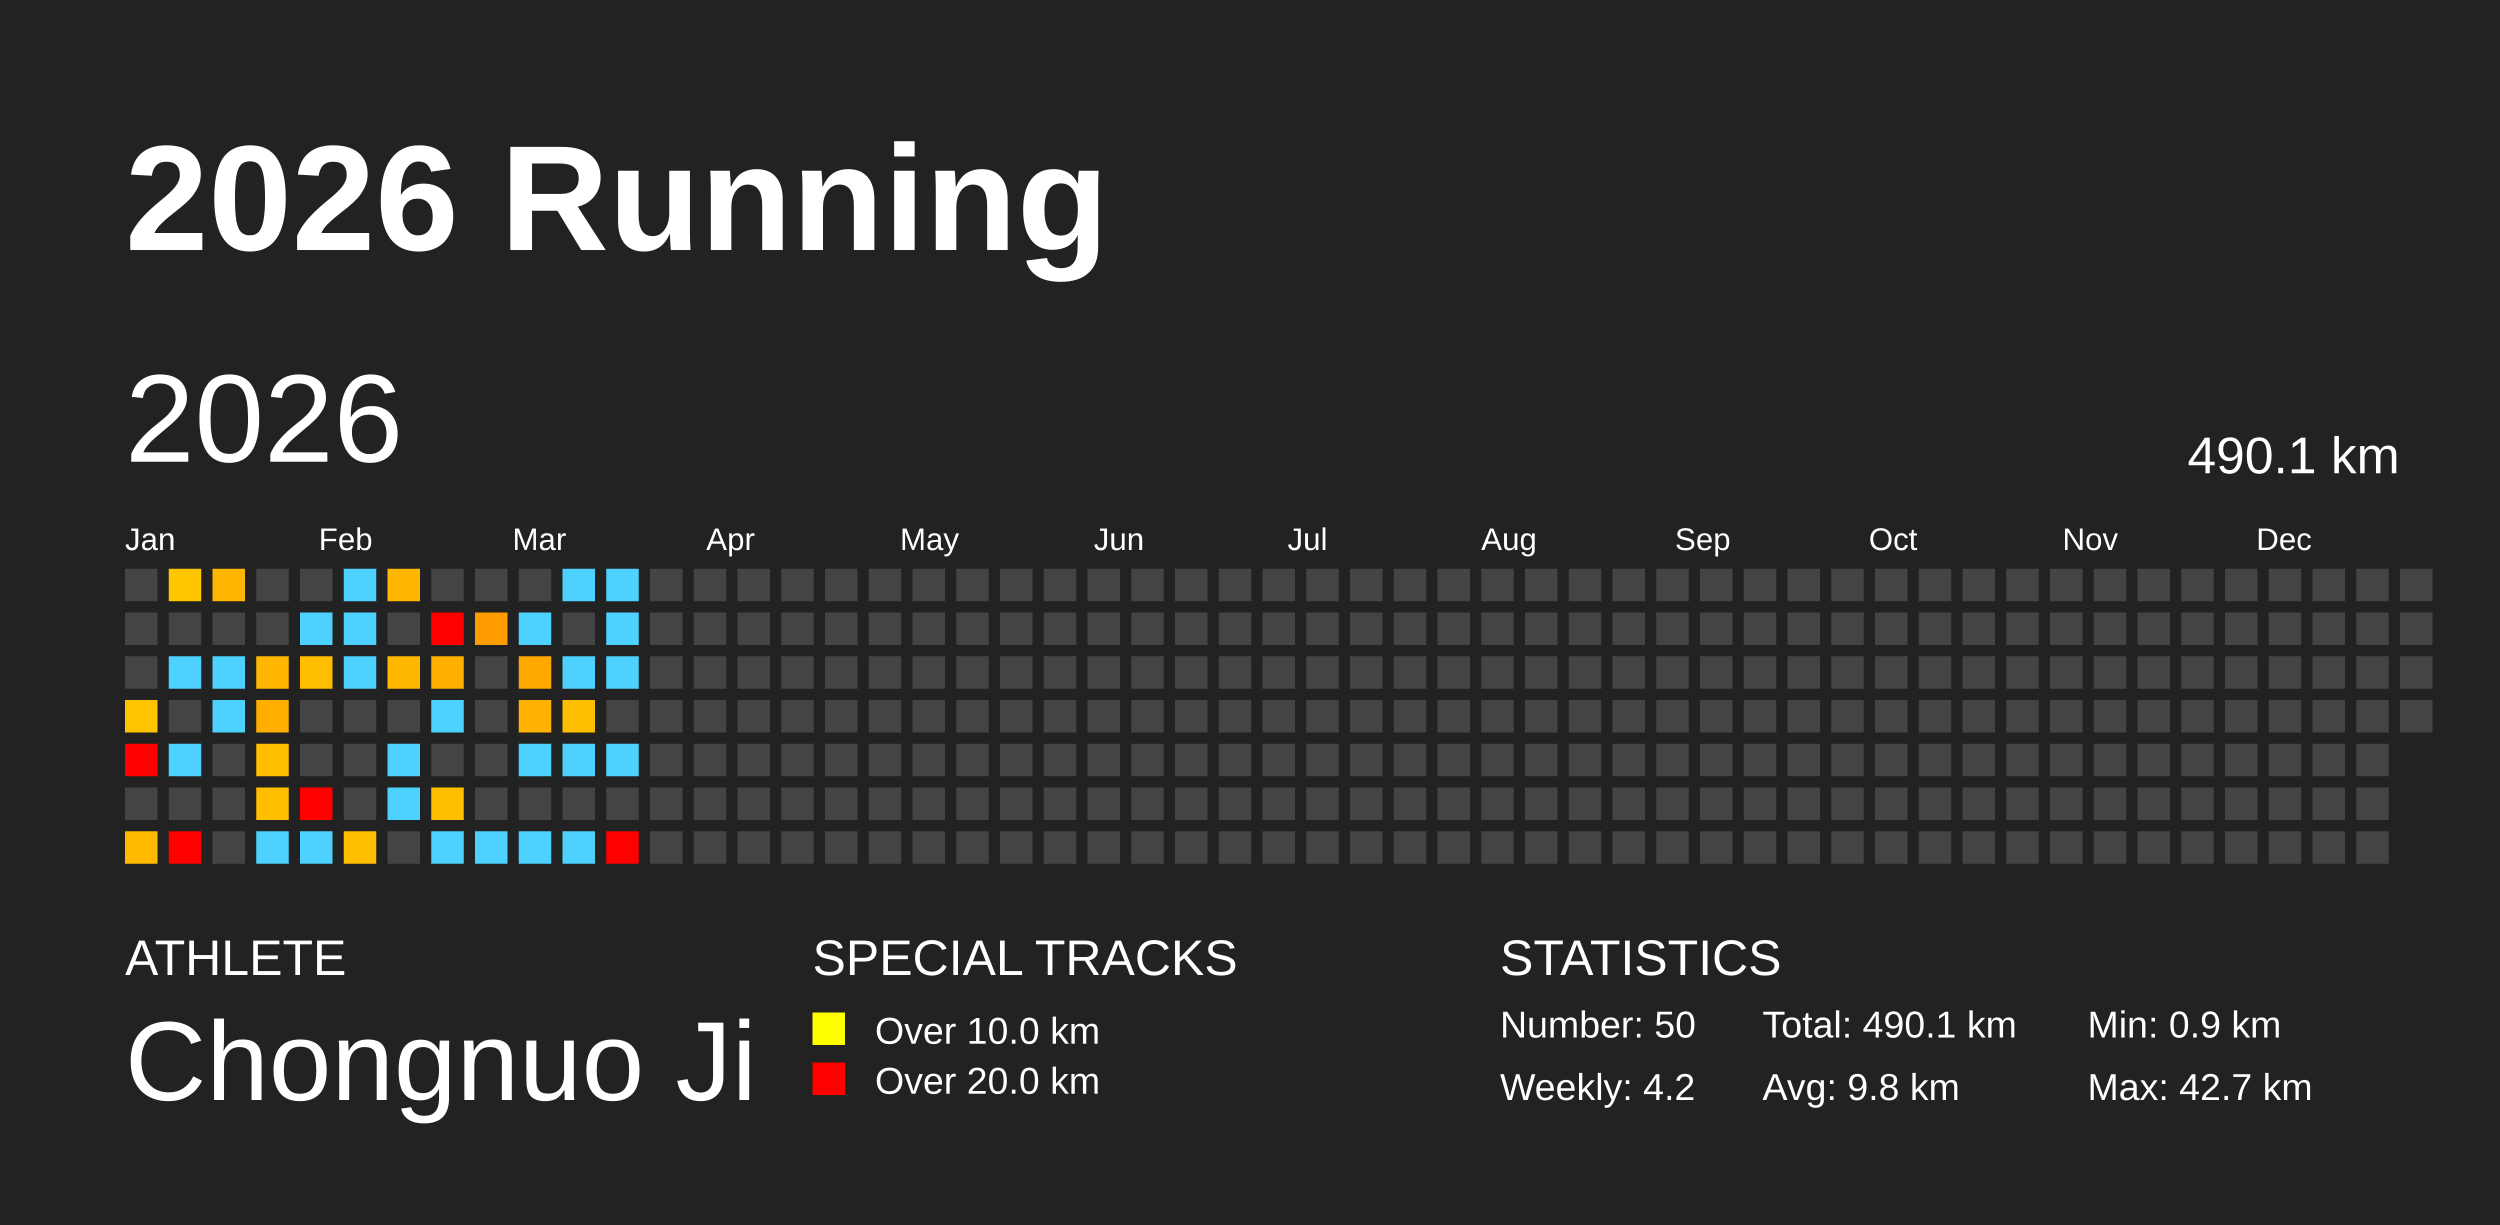
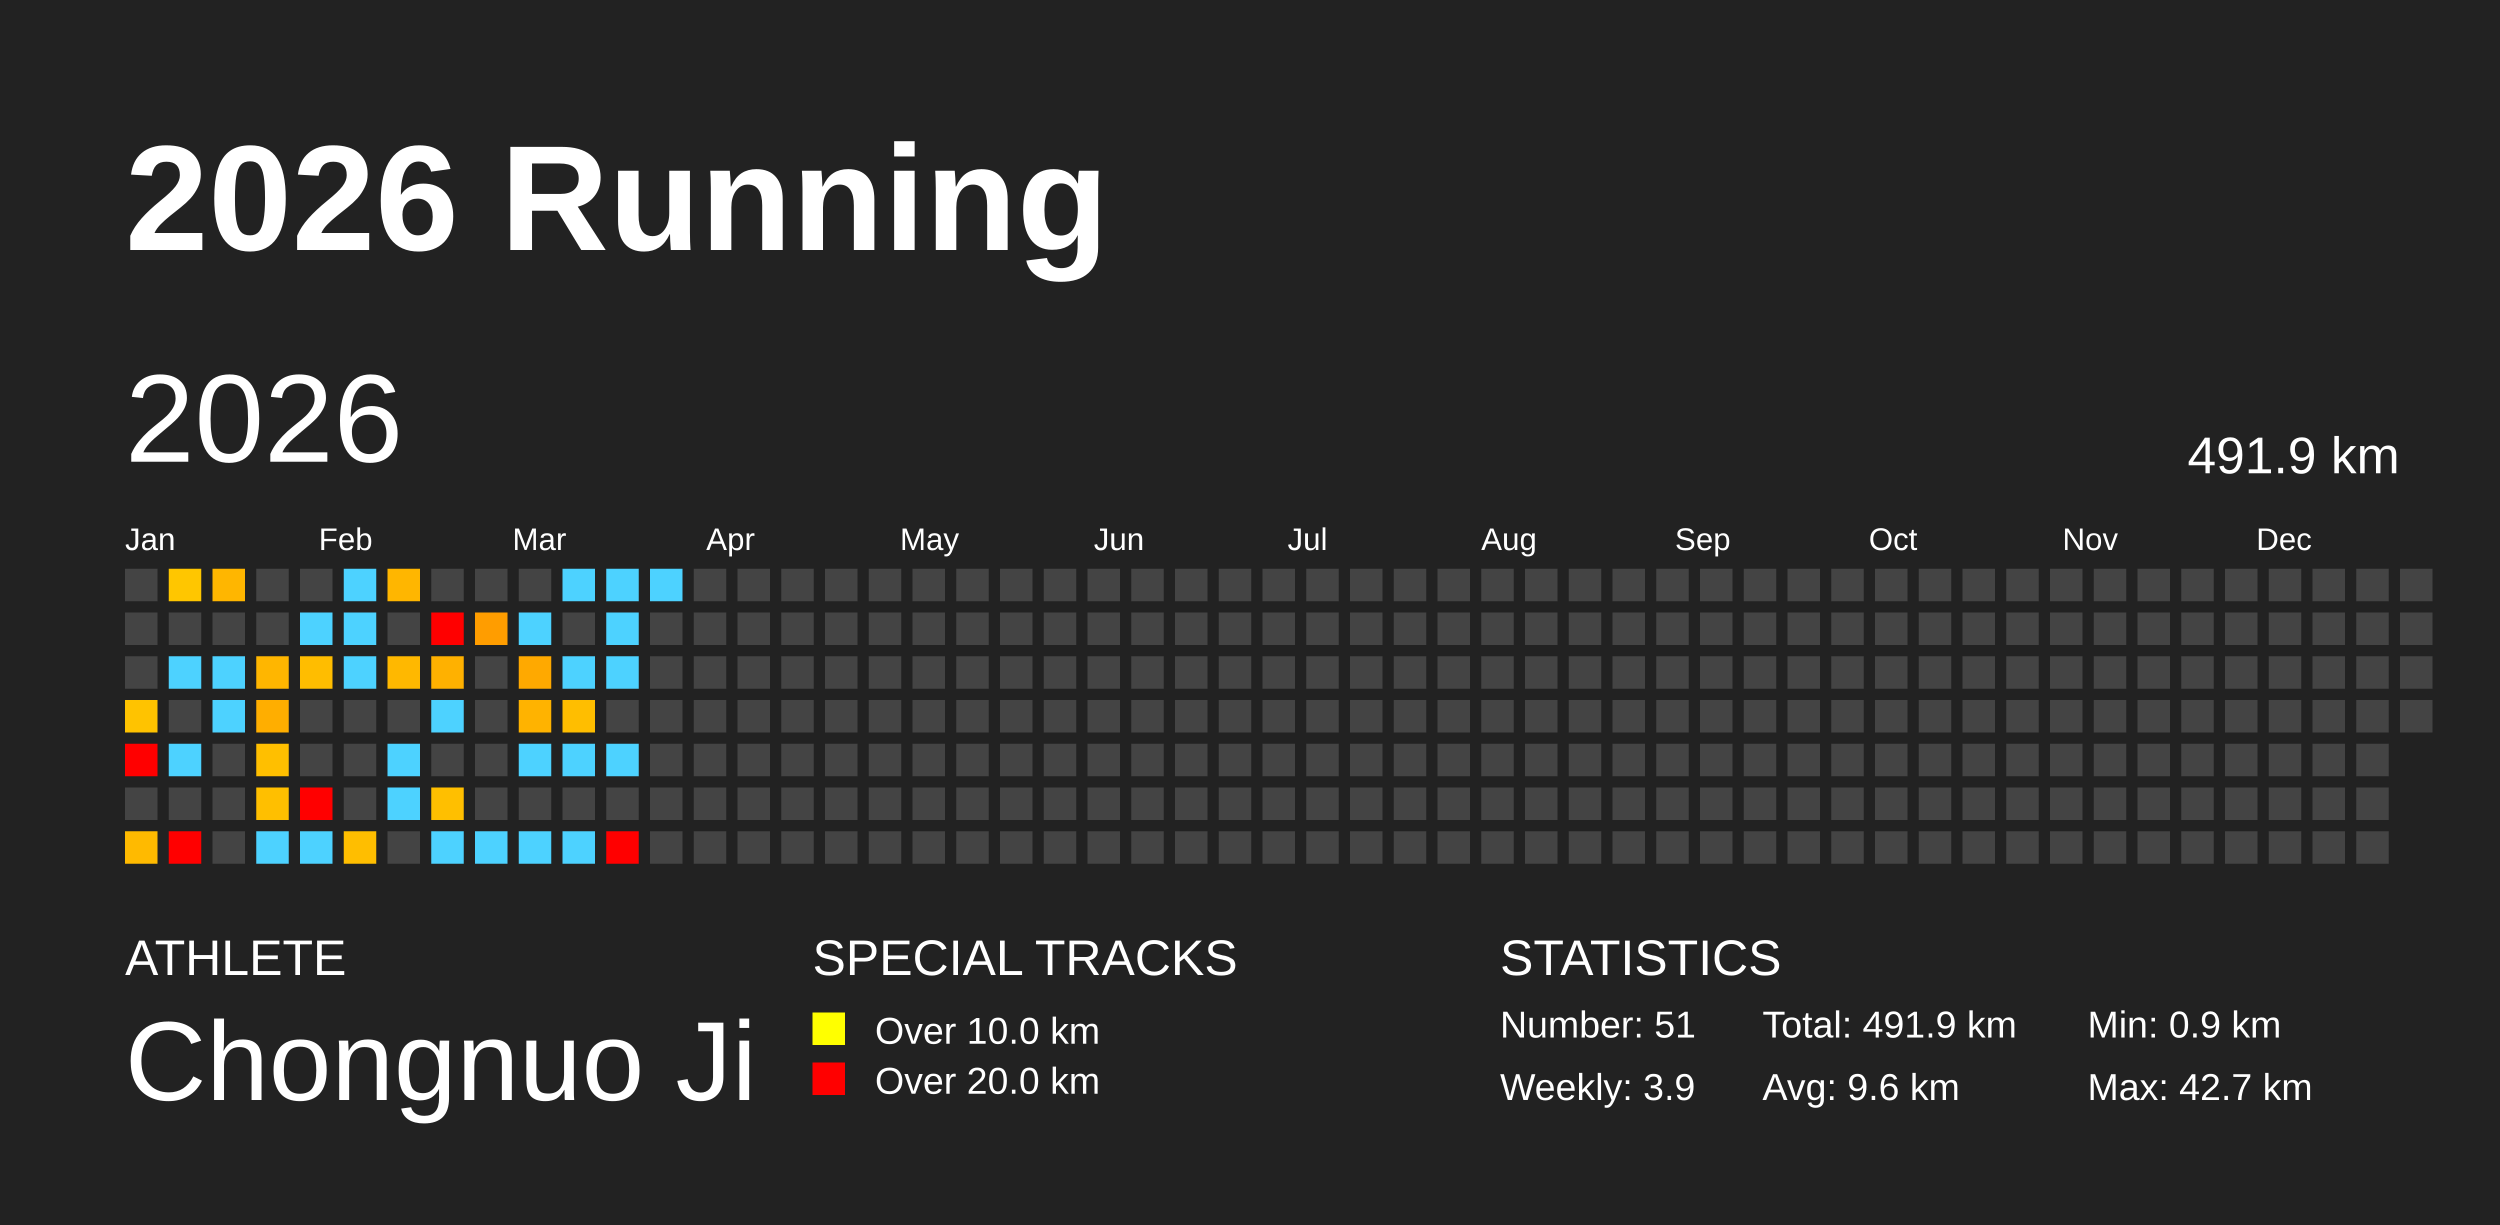
<svg xmlns="http://www.w3.org/2000/svg" baseProfile="full" height="98mm" version="1.1" viewBox="0,0,200,98" width="200mm">
  <defs />
  <rect fill="#222222" height="98" width="200" x="0" y="0" />
  <text fill="#FFFFFF" style="font-size:12px; font-family:Arial; font-weight:bold;" x="10" y="20">2026 Running</text>
  <text fill="#FFFFFF" style="font-size:4px; font-family:Arial" x="10" y="78">ATHLETE</text>
  <text fill="#FFFFFF" style="font-size:9px; font-family:Arial" x="10" y="88">Chongnuo Ji</text>
  <text fill="#FFFFFF" style="font-size:4px; font-family:Arial" x="65" y="78">SPECIAL TRACKS</text>
  <rect fill="yellow" height="2.6" width="2.6" x="65" y="81" />
  <text fill="#FFFFFF" style="font-size:3px; font-family:Arial" x="70" y="83.5">Over 10.0 km</text>
  <rect fill="red" height="2.6" width="2.6" x="65" y="85" />
  <text fill="#FFFFFF" style="font-size:3px; font-family:Arial" x="70" y="87.5">Over 20.0 km</text>
  <text fill="#FFFFFF" style="font-size:4px; font-family:Arial" x="120" y="78">STATISTICS</text>
-   <text fill="#FFFFFF" style="font-size:3px; font-family:Arial" x="120" y="83">Number: 50</text>
-   <text fill="#FFFFFF" style="font-size:3px; font-family:Arial" x="120" y="88">Weekly: 4.2</text>
-   <text fill="#FFFFFF" style="font-size:3px; font-family:Arial" x="141" y="83">Total: 490.1 km</text>
-   <text fill="#FFFFFF" style="font-size:3px; font-family:Arial" x="141" y="88">Avg: 9.8 km</text>
+   <text fill="#FFFFFF" style="font-size:3px; font-family:Arial" x="120" y="83">Number: 51</text>
+   <text fill="#FFFFFF" style="font-size:3px; font-family:Arial" x="120" y="88">Weekly: 3.9</text>
+   <text fill="#FFFFFF" style="font-size:3px; font-family:Arial" x="141" y="83">Total: 491.9 km</text>
+   <text fill="#FFFFFF" style="font-size:3px; font-family:Arial" x="141" y="88">Avg: 9.6 km</text>
  <text fill="#FFFFFF" style="font-size:3px; font-family:Arial" x="167" y="83">Min: 0.9 km</text>
  <text fill="#FFFFFF" style="font-size:3px; font-family:Arial" x="167" y="88">Max: 42.7 km</text>
  <text dominant-baseline="hanging" fill="#FFFFFF" style="font-size:10.0px; font-family:Arial;" x="10" y="30">2026</text>
-   <text dominant-baseline="hanging" fill="#FFFFFF" style="font-size:4.125px; font-family:Arial;" x="175" y="35">490.1 km</text>
+   <text dominant-baseline="hanging" fill="#FFFFFF" style="font-size:4.125px; font-family:Arial;" x="175" y="35">491.9 km</text>
  <text fill="#FFFFFF" style="font-size:2.5px; font-family:Arial" x="10.0" y="44">Jan</text>
  <text fill="#FFFFFF" style="font-size:2.5px; font-family:Arial" x="25.5" y="44">Feb</text>
  <text fill="#FFFFFF" style="font-size:2.5px; font-family:Arial" x="41.0" y="44">Mar</text>
  <text fill="#FFFFFF" style="font-size:2.5px; font-family:Arial" x="56.5" y="44">Apr</text>
  <text fill="#FFFFFF" style="font-size:2.5px; font-family:Arial" x="72.0" y="44">May</text>
  <text fill="#FFFFFF" style="font-size:2.5px; font-family:Arial" x="87.5" y="44">Jun</text>
  <text fill="#FFFFFF" style="font-size:2.5px; font-family:Arial" x="103.0" y="44">Jul</text>
  <text fill="#FFFFFF" style="font-size:2.5px; font-family:Arial" x="118.5" y="44">Aug</text>
  <text fill="#FFFFFF" style="font-size:2.5px; font-family:Arial" x="134.0" y="44">Sep</text>
  <text fill="#FFFFFF" style="font-size:2.5px; font-family:Arial" x="149.5" y="44">Oct</text>
  <text fill="#FFFFFF" style="font-size:2.5px; font-family:Arial" x="165.0" y="44">Nov</text>
  <text fill="#FFFFFF" style="font-size:2.5px; font-family:Arial" x="180.5" y="44">Dec</text>
  <rect fill="#444444" height="2.6" width="2.6" x="10.0" y="45.5" />
  <rect fill="#444444" height="2.6" width="2.6" x="10.0" y="49.0" />
  <rect fill="#444444" height="2.6" width="2.6" x="10.0" y="52.5" />
  <rect fill="#ffc300" height="2.6" width="2.6" x="10.0" y="56.0" />
  <rect fill="red" height="2.6" width="2.6" x="10.0" y="59.5" />
  <rect fill="#444444" height="2.6" width="2.6" x="10.0" y="63.0" />
  <rect fill="#ffba00" height="2.6" width="2.6" x="10.0" y="66.5" />
  <rect fill="#ffc600" height="2.6" width="2.6" x="13.5" y="45.5" />
  <rect fill="#444444" height="2.6" width="2.6" x="13.5" y="49.0" />
  <rect fill="#4dd2ff" height="2.6" width="2.6" x="13.5" y="52.5" />
  <rect fill="#444444" height="2.6" width="2.6" x="13.5" y="56.0" />
  <rect fill="#4dd2ff" height="2.6" width="2.6" x="13.5" y="59.5" />
  <rect fill="#444444" height="2.6" width="2.6" x="13.5" y="63.0" />
  <rect fill="red" height="2.6" width="2.6" x="13.5" y="66.5" />
  <rect fill="#ffb600" height="2.6" width="2.6" x="17.0" y="45.5" />
  <rect fill="#444444" height="2.6" width="2.6" x="17.0" y="49.0" />
  <rect fill="#4dd2ff" height="2.6" width="2.6" x="17.0" y="52.5" />
  <rect fill="#4dd2ff" height="2.6" width="2.6" x="17.0" y="56.0" />
  <rect fill="#444444" height="2.6" width="2.6" x="17.0" y="59.5" />
  <rect fill="#444444" height="2.6" width="2.6" x="17.0" y="63.0" />
  <rect fill="#444444" height="2.6" width="2.6" x="17.0" y="66.5" />
  <rect fill="#444444" height="2.6" width="2.6" x="20.5" y="45.5" />
  <rect fill="#444444" height="2.6" width="2.6" x="20.5" y="49.0" />
  <rect fill="#ffb600" height="2.6" width="2.6" x="20.5" y="52.5" />
  <rect fill="#ffae00" height="2.6" width="2.6" x="20.5" y="56.0" />
  <rect fill="#ffbf00" height="2.6" width="2.6" x="20.5" y="59.5" />
  <rect fill="#ffbf00" height="2.6" width="2.6" x="20.5" y="63.0" />
  <rect fill="#4dd2ff" height="2.6" width="2.6" x="20.5" y="66.5" />
  <rect fill="#444444" height="2.6" width="2.6" x="24.0" y="45.5" />
  <rect fill="#4dd2ff" height="2.6" width="2.6" x="24.0" y="49.0" />
  <rect fill="#ffbd00" height="2.6" width="2.6" x="24.0" y="52.5" />
  <rect fill="#444444" height="2.6" width="2.6" x="24.0" y="56.0" />
  <rect fill="#444444" height="2.6" width="2.6" x="24.0" y="59.5" />
  <rect fill="red" height="2.6" width="2.6" x="24.0" y="63.0" />
  <rect fill="#4dd2ff" height="2.6" width="2.6" x="24.0" y="66.5" />
  <rect fill="#4dd2ff" height="2.6" width="2.6" x="27.5" y="45.5" />
  <rect fill="#4dd2ff" height="2.6" width="2.6" x="27.5" y="49.0" />
  <rect fill="#4dd2ff" height="2.6" width="2.6" x="27.5" y="52.5" />
  <rect fill="#444444" height="2.6" width="2.6" x="27.5" y="56.0" />
  <rect fill="#444444" height="2.6" width="2.6" x="27.5" y="59.5" />
  <rect fill="#444444" height="2.6" width="2.6" x="27.5" y="63.0" />
  <rect fill="#ffbe00" height="2.6" width="2.6" x="27.5" y="66.5" />
  <rect fill="#ffb600" height="2.6" width="2.6" x="31.0" y="45.5" />
  <rect fill="#444444" height="2.6" width="2.6" x="31.0" y="49.0" />
  <rect fill="#ffb800" height="2.6" width="2.6" x="31.0" y="52.5" />
  <rect fill="#444444" height="2.6" width="2.6" x="31.0" y="56.0" />
  <rect fill="#4dd2ff" height="2.6" width="2.6" x="31.0" y="59.5" />
  <rect fill="#4dd2ff" height="2.6" width="2.6" x="31.0" y="63.0" />
  <rect fill="#444444" height="2.6" width="2.6" x="31.0" y="66.5" />
  <rect fill="#444444" height="2.6" width="2.6" x="34.5" y="45.5" />
  <rect fill="red" height="2.6" width="2.6" x="34.5" y="49.0" />
  <rect fill="#ffb100" height="2.6" width="2.6" x="34.5" y="52.5" />
  <rect fill="#4dd2ff" height="2.6" width="2.6" x="34.5" y="56.0" />
  <rect fill="#444444" height="2.6" width="2.6" x="34.5" y="59.5" />
  <rect fill="#ffbf00" height="2.6" width="2.6" x="34.5" y="63.0" />
  <rect fill="#4dd2ff" height="2.6" width="2.6" x="34.5" y="66.5" />
  <rect fill="#444444" height="2.6" width="2.6" x="38.0" y="45.5" />
  <rect fill="#ff9d00" height="2.6" width="2.6" x="38.0" y="49.0" />
  <rect fill="#444444" height="2.6" width="2.6" x="38.0" y="52.5" />
  <rect fill="#444444" height="2.6" width="2.6" x="38.0" y="56.0" />
  <rect fill="#444444" height="2.6" width="2.6" x="38.0" y="59.5" />
  <rect fill="#444444" height="2.6" width="2.6" x="38.0" y="63.0" />
  <rect fill="#4dd2ff" height="2.6" width="2.6" x="38.0" y="66.5" />
  <rect fill="#444444" height="2.6" width="2.6" x="41.5" y="45.5" />
  <rect fill="#4dd2ff" height="2.6" width="2.6" x="41.5" y="49.0" />
  <rect fill="#ffa900" height="2.6" width="2.6" x="41.5" y="52.5" />
  <rect fill="#ffb300" height="2.6" width="2.6" x="41.5" y="56.0" />
  <rect fill="#4dd2ff" height="2.6" width="2.6" x="41.5" y="59.5" />
  <rect fill="#444444" height="2.6" width="2.6" x="41.5" y="63.0" />
  <rect fill="#4dd2ff" height="2.6" width="2.6" x="41.5" y="66.5" />
  <rect fill="#4dd2ff" height="2.6" width="2.6" x="45.0" y="45.5" />
  <rect fill="#444444" height="2.6" width="2.6" x="45.0" y="49.0" />
  <rect fill="#4dd2ff" height="2.6" width="2.6" x="45.0" y="52.5" />
  <rect fill="#ffbe00" height="2.6" width="2.6" x="45.0" y="56.0" />
  <rect fill="#4dd2ff" height="2.6" width="2.6" x="45.0" y="59.5" />
  <rect fill="#444444" height="2.6" width="2.6" x="45.0" y="63.0" />
  <rect fill="#4dd2ff" height="2.6" width="2.6" x="45.0" y="66.5" />
  <rect fill="#4dd2ff" height="2.6" width="2.6" x="48.5" y="45.5" />
  <rect fill="#4dd2ff" height="2.6" width="2.6" x="48.5" y="49.0" />
  <rect fill="#4dd2ff" height="2.6" width="2.6" x="48.5" y="52.5" />
  <rect fill="#444444" height="2.6" width="2.6" x="48.5" y="56.0" />
  <rect fill="#4dd2ff" height="2.6" width="2.6" x="48.5" y="59.5" />
  <rect fill="#444444" height="2.6" width="2.6" x="48.5" y="63.0" />
  <rect fill="red" height="2.6" width="2.6" x="48.5" y="66.5" />
-   <rect fill="#444444" height="2.6" width="2.6" x="52.0" y="45.5" />
+   <rect fill="#4dd2ff" height="2.6" width="2.6" x="52.0" y="45.5" />
  <rect fill="#444444" height="2.6" width="2.6" x="52.0" y="49.0" />
  <rect fill="#444444" height="2.6" width="2.6" x="52.0" y="52.5" />
  <rect fill="#444444" height="2.6" width="2.6" x="52.0" y="56.0" />
  <rect fill="#444444" height="2.6" width="2.6" x="52.0" y="59.5" />
  <rect fill="#444444" height="2.6" width="2.6" x="52.0" y="63.0" />
  <rect fill="#444444" height="2.6" width="2.6" x="52.0" y="66.5" />
  <rect fill="#444444" height="2.6" width="2.6" x="55.5" y="45.5" />
  <rect fill="#444444" height="2.6" width="2.6" x="55.5" y="49.0" />
  <rect fill="#444444" height="2.6" width="2.6" x="55.5" y="52.5" />
  <rect fill="#444444" height="2.6" width="2.6" x="55.5" y="56.0" />
  <rect fill="#444444" height="2.6" width="2.6" x="55.5" y="59.5" />
  <rect fill="#444444" height="2.6" width="2.6" x="55.5" y="63.0" />
  <rect fill="#444444" height="2.6" width="2.6" x="55.5" y="66.5" />
  <rect fill="#444444" height="2.6" width="2.6" x="59.0" y="45.5" />
  <rect fill="#444444" height="2.6" width="2.6" x="59.0" y="49.0" />
  <rect fill="#444444" height="2.6" width="2.6" x="59.0" y="52.5" />
  <rect fill="#444444" height="2.6" width="2.6" x="59.0" y="56.0" />
  <rect fill="#444444" height="2.6" width="2.6" x="59.0" y="59.5" />
  <rect fill="#444444" height="2.6" width="2.6" x="59.0" y="63.0" />
  <rect fill="#444444" height="2.6" width="2.6" x="59.0" y="66.5" />
  <rect fill="#444444" height="2.6" width="2.6" x="62.5" y="45.5" />
  <rect fill="#444444" height="2.6" width="2.6" x="62.5" y="49.0" />
  <rect fill="#444444" height="2.6" width="2.6" x="62.5" y="52.5" />
  <rect fill="#444444" height="2.6" width="2.6" x="62.5" y="56.0" />
  <rect fill="#444444" height="2.6" width="2.6" x="62.5" y="59.5" />
  <rect fill="#444444" height="2.6" width="2.6" x="62.5" y="63.0" />
  <rect fill="#444444" height="2.6" width="2.6" x="62.5" y="66.5" />
  <rect fill="#444444" height="2.6" width="2.6" x="66.0" y="45.5" />
  <rect fill="#444444" height="2.6" width="2.6" x="66.0" y="49.0" />
  <rect fill="#444444" height="2.6" width="2.6" x="66.0" y="52.5" />
  <rect fill="#444444" height="2.6" width="2.6" x="66.0" y="56.0" />
  <rect fill="#444444" height="2.6" width="2.6" x="66.0" y="59.5" />
  <rect fill="#444444" height="2.6" width="2.6" x="66.0" y="63.0" />
  <rect fill="#444444" height="2.6" width="2.6" x="66.0" y="66.5" />
  <rect fill="#444444" height="2.6" width="2.6" x="69.5" y="45.5" />
  <rect fill="#444444" height="2.6" width="2.6" x="69.5" y="49.0" />
  <rect fill="#444444" height="2.6" width="2.6" x="69.5" y="52.5" />
  <rect fill="#444444" height="2.6" width="2.6" x="69.5" y="56.0" />
  <rect fill="#444444" height="2.6" width="2.6" x="69.5" y="59.5" />
  <rect fill="#444444" height="2.6" width="2.6" x="69.5" y="63.0" />
  <rect fill="#444444" height="2.6" width="2.6" x="69.5" y="66.5" />
  <rect fill="#444444" height="2.6" width="2.6" x="73.0" y="45.5" />
  <rect fill="#444444" height="2.6" width="2.6" x="73.0" y="49.0" />
  <rect fill="#444444" height="2.6" width="2.6" x="73.0" y="52.5" />
  <rect fill="#444444" height="2.6" width="2.6" x="73.0" y="56.0" />
  <rect fill="#444444" height="2.6" width="2.6" x="73.0" y="59.5" />
  <rect fill="#444444" height="2.6" width="2.6" x="73.0" y="63.0" />
  <rect fill="#444444" height="2.6" width="2.6" x="73.0" y="66.5" />
  <rect fill="#444444" height="2.6" width="2.6" x="76.5" y="45.5" />
  <rect fill="#444444" height="2.6" width="2.6" x="76.5" y="49.0" />
  <rect fill="#444444" height="2.6" width="2.6" x="76.5" y="52.5" />
  <rect fill="#444444" height="2.6" width="2.6" x="76.5" y="56.0" />
  <rect fill="#444444" height="2.6" width="2.6" x="76.5" y="59.5" />
  <rect fill="#444444" height="2.6" width="2.6" x="76.5" y="63.0" />
  <rect fill="#444444" height="2.6" width="2.6" x="76.5" y="66.5" />
  <rect fill="#444444" height="2.6" width="2.6" x="80.0" y="45.5" />
  <rect fill="#444444" height="2.6" width="2.6" x="80.0" y="49.0" />
  <rect fill="#444444" height="2.6" width="2.6" x="80.0" y="52.5" />
  <rect fill="#444444" height="2.6" width="2.6" x="80.0" y="56.0" />
  <rect fill="#444444" height="2.6" width="2.6" x="80.0" y="59.5" />
  <rect fill="#444444" height="2.6" width="2.6" x="80.0" y="63.0" />
  <rect fill="#444444" height="2.6" width="2.6" x="80.0" y="66.5" />
  <rect fill="#444444" height="2.6" width="2.6" x="83.5" y="45.5" />
  <rect fill="#444444" height="2.6" width="2.6" x="83.5" y="49.0" />
  <rect fill="#444444" height="2.6" width="2.6" x="83.5" y="52.5" />
  <rect fill="#444444" height="2.6" width="2.6" x="83.5" y="56.0" />
  <rect fill="#444444" height="2.6" width="2.6" x="83.5" y="59.5" />
  <rect fill="#444444" height="2.6" width="2.6" x="83.5" y="63.0" />
  <rect fill="#444444" height="2.6" width="2.6" x="83.5" y="66.5" />
  <rect fill="#444444" height="2.6" width="2.6" x="87.0" y="45.5" />
  <rect fill="#444444" height="2.6" width="2.6" x="87.0" y="49.0" />
  <rect fill="#444444" height="2.6" width="2.6" x="87.0" y="52.5" />
  <rect fill="#444444" height="2.6" width="2.6" x="87.0" y="56.0" />
  <rect fill="#444444" height="2.6" width="2.6" x="87.0" y="59.5" />
  <rect fill="#444444" height="2.6" width="2.6" x="87.0" y="63.0" />
  <rect fill="#444444" height="2.6" width="2.6" x="87.0" y="66.5" />
  <rect fill="#444444" height="2.6" width="2.6" x="90.5" y="45.5" />
  <rect fill="#444444" height="2.6" width="2.6" x="90.5" y="49.0" />
  <rect fill="#444444" height="2.6" width="2.6" x="90.5" y="52.5" />
  <rect fill="#444444" height="2.6" width="2.6" x="90.5" y="56.0" />
  <rect fill="#444444" height="2.6" width="2.6" x="90.5" y="59.5" />
  <rect fill="#444444" height="2.6" width="2.6" x="90.5" y="63.0" />
  <rect fill="#444444" height="2.6" width="2.6" x="90.5" y="66.5" />
  <rect fill="#444444" height="2.6" width="2.6" x="94.0" y="45.5" />
  <rect fill="#444444" height="2.6" width="2.6" x="94.0" y="49.0" />
  <rect fill="#444444" height="2.6" width="2.6" x="94.0" y="52.5" />
  <rect fill="#444444" height="2.6" width="2.6" x="94.0" y="56.0" />
  <rect fill="#444444" height="2.6" width="2.6" x="94.0" y="59.5" />
  <rect fill="#444444" height="2.6" width="2.6" x="94.0" y="63.0" />
  <rect fill="#444444" height="2.6" width="2.6" x="94.0" y="66.5" />
  <rect fill="#444444" height="2.6" width="2.6" x="97.5" y="45.5" />
  <rect fill="#444444" height="2.6" width="2.6" x="97.5" y="49.0" />
  <rect fill="#444444" height="2.6" width="2.6" x="97.5" y="52.5" />
  <rect fill="#444444" height="2.6" width="2.6" x="97.5" y="56.0" />
  <rect fill="#444444" height="2.6" width="2.6" x="97.5" y="59.5" />
  <rect fill="#444444" height="2.6" width="2.6" x="97.5" y="63.0" />
  <rect fill="#444444" height="2.6" width="2.6" x="97.5" y="66.5" />
  <rect fill="#444444" height="2.6" width="2.6" x="101.0" y="45.5" />
  <rect fill="#444444" height="2.6" width="2.6" x="101.0" y="49.0" />
  <rect fill="#444444" height="2.6" width="2.6" x="101.0" y="52.5" />
  <rect fill="#444444" height="2.6" width="2.6" x="101.0" y="56.0" />
  <rect fill="#444444" height="2.6" width="2.6" x="101.0" y="59.5" />
  <rect fill="#444444" height="2.6" width="2.6" x="101.0" y="63.0" />
  <rect fill="#444444" height="2.6" width="2.6" x="101.0" y="66.5" />
  <rect fill="#444444" height="2.6" width="2.6" x="104.5" y="45.5" />
  <rect fill="#444444" height="2.6" width="2.6" x="104.5" y="49.0" />
  <rect fill="#444444" height="2.6" width="2.6" x="104.5" y="52.5" />
  <rect fill="#444444" height="2.6" width="2.6" x="104.5" y="56.0" />
  <rect fill="#444444" height="2.6" width="2.6" x="104.5" y="59.5" />
  <rect fill="#444444" height="2.6" width="2.6" x="104.5" y="63.0" />
  <rect fill="#444444" height="2.6" width="2.6" x="104.5" y="66.5" />
  <rect fill="#444444" height="2.6" width="2.6" x="108.0" y="45.5" />
  <rect fill="#444444" height="2.6" width="2.6" x="108.0" y="49.0" />
  <rect fill="#444444" height="2.6" width="2.6" x="108.0" y="52.5" />
  <rect fill="#444444" height="2.6" width="2.6" x="108.0" y="56.0" />
  <rect fill="#444444" height="2.6" width="2.6" x="108.0" y="59.5" />
  <rect fill="#444444" height="2.6" width="2.6" x="108.0" y="63.0" />
  <rect fill="#444444" height="2.6" width="2.6" x="108.0" y="66.5" />
  <rect fill="#444444" height="2.6" width="2.6" x="111.5" y="45.5" />
  <rect fill="#444444" height="2.6" width="2.6" x="111.5" y="49.0" />
  <rect fill="#444444" height="2.6" width="2.6" x="111.5" y="52.5" />
  <rect fill="#444444" height="2.6" width="2.6" x="111.5" y="56.0" />
  <rect fill="#444444" height="2.6" width="2.6" x="111.5" y="59.5" />
  <rect fill="#444444" height="2.6" width="2.6" x="111.5" y="63.0" />
  <rect fill="#444444" height="2.6" width="2.6" x="111.5" y="66.5" />
  <rect fill="#444444" height="2.6" width="2.6" x="115.0" y="45.5" />
  <rect fill="#444444" height="2.6" width="2.6" x="115.0" y="49.0" />
  <rect fill="#444444" height="2.6" width="2.6" x="115.0" y="52.5" />
  <rect fill="#444444" height="2.6" width="2.6" x="115.0" y="56.0" />
  <rect fill="#444444" height="2.6" width="2.6" x="115.0" y="59.5" />
  <rect fill="#444444" height="2.6" width="2.6" x="115.0" y="63.0" />
  <rect fill="#444444" height="2.6" width="2.6" x="115.0" y="66.5" />
  <rect fill="#444444" height="2.6" width="2.6" x="118.5" y="45.5" />
  <rect fill="#444444" height="2.6" width="2.6" x="118.5" y="49.0" />
  <rect fill="#444444" height="2.6" width="2.6" x="118.5" y="52.5" />
  <rect fill="#444444" height="2.6" width="2.6" x="118.5" y="56.0" />
  <rect fill="#444444" height="2.6" width="2.6" x="118.5" y="59.5" />
  <rect fill="#444444" height="2.6" width="2.6" x="118.5" y="63.0" />
  <rect fill="#444444" height="2.6" width="2.6" x="118.5" y="66.5" />
  <rect fill="#444444" height="2.6" width="2.6" x="122.0" y="45.5" />
  <rect fill="#444444" height="2.6" width="2.6" x="122.0" y="49.0" />
  <rect fill="#444444" height="2.6" width="2.6" x="122.0" y="52.5" />
  <rect fill="#444444" height="2.6" width="2.6" x="122.0" y="56.0" />
  <rect fill="#444444" height="2.6" width="2.6" x="122.0" y="59.5" />
  <rect fill="#444444" height="2.6" width="2.6" x="122.0" y="63.0" />
  <rect fill="#444444" height="2.6" width="2.6" x="122.0" y="66.5" />
  <rect fill="#444444" height="2.6" width="2.6" x="125.5" y="45.5" />
  <rect fill="#444444" height="2.6" width="2.6" x="125.5" y="49.0" />
  <rect fill="#444444" height="2.6" width="2.6" x="125.5" y="52.5" />
  <rect fill="#444444" height="2.6" width="2.6" x="125.5" y="56.0" />
  <rect fill="#444444" height="2.6" width="2.6" x="125.5" y="59.5" />
  <rect fill="#444444" height="2.6" width="2.6" x="125.5" y="63.0" />
  <rect fill="#444444" height="2.6" width="2.6" x="125.5" y="66.5" />
  <rect fill="#444444" height="2.6" width="2.6" x="129.0" y="45.5" />
  <rect fill="#444444" height="2.6" width="2.6" x="129.0" y="49.0" />
  <rect fill="#444444" height="2.6" width="2.6" x="129.0" y="52.5" />
  <rect fill="#444444" height="2.6" width="2.6" x="129.0" y="56.0" />
  <rect fill="#444444" height="2.6" width="2.6" x="129.0" y="59.5" />
  <rect fill="#444444" height="2.6" width="2.6" x="129.0" y="63.0" />
  <rect fill="#444444" height="2.6" width="2.6" x="129.0" y="66.5" />
  <rect fill="#444444" height="2.6" width="2.6" x="132.5" y="45.5" />
  <rect fill="#444444" height="2.6" width="2.6" x="132.5" y="49.0" />
  <rect fill="#444444" height="2.6" width="2.6" x="132.5" y="52.5" />
  <rect fill="#444444" height="2.6" width="2.6" x="132.5" y="56.0" />
  <rect fill="#444444" height="2.6" width="2.6" x="132.5" y="59.5" />
  <rect fill="#444444" height="2.6" width="2.6" x="132.5" y="63.0" />
  <rect fill="#444444" height="2.6" width="2.6" x="132.5" y="66.5" />
  <rect fill="#444444" height="2.6" width="2.6" x="136.0" y="45.5" />
  <rect fill="#444444" height="2.6" width="2.6" x="136.0" y="49.0" />
  <rect fill="#444444" height="2.6" width="2.6" x="136.0" y="52.5" />
  <rect fill="#444444" height="2.6" width="2.6" x="136.0" y="56.0" />
  <rect fill="#444444" height="2.6" width="2.6" x="136.0" y="59.5" />
  <rect fill="#444444" height="2.6" width="2.6" x="136.0" y="63.0" />
  <rect fill="#444444" height="2.6" width="2.6" x="136.0" y="66.5" />
  <rect fill="#444444" height="2.6" width="2.6" x="139.5" y="45.5" />
  <rect fill="#444444" height="2.6" width="2.6" x="139.5" y="49.0" />
  <rect fill="#444444" height="2.6" width="2.6" x="139.5" y="52.5" />
  <rect fill="#444444" height="2.6" width="2.6" x="139.5" y="56.0" />
  <rect fill="#444444" height="2.6" width="2.6" x="139.5" y="59.5" />
  <rect fill="#444444" height="2.6" width="2.6" x="139.5" y="63.0" />
  <rect fill="#444444" height="2.6" width="2.6" x="139.5" y="66.5" />
  <rect fill="#444444" height="2.6" width="2.6" x="143.0" y="45.5" />
  <rect fill="#444444" height="2.6" width="2.6" x="143.0" y="49.0" />
  <rect fill="#444444" height="2.6" width="2.6" x="143.0" y="52.5" />
  <rect fill="#444444" height="2.6" width="2.6" x="143.0" y="56.0" />
  <rect fill="#444444" height="2.6" width="2.6" x="143.0" y="59.5" />
  <rect fill="#444444" height="2.6" width="2.6" x="143.0" y="63.0" />
  <rect fill="#444444" height="2.6" width="2.6" x="143.0" y="66.5" />
  <rect fill="#444444" height="2.6" width="2.6" x="146.5" y="45.5" />
  <rect fill="#444444" height="2.6" width="2.6" x="146.5" y="49.0" />
  <rect fill="#444444" height="2.6" width="2.6" x="146.5" y="52.5" />
  <rect fill="#444444" height="2.6" width="2.6" x="146.5" y="56.0" />
  <rect fill="#444444" height="2.6" width="2.6" x="146.5" y="59.5" />
  <rect fill="#444444" height="2.6" width="2.6" x="146.5" y="63.0" />
  <rect fill="#444444" height="2.6" width="2.6" x="146.5" y="66.5" />
  <rect fill="#444444" height="2.6" width="2.6" x="150.0" y="45.5" />
  <rect fill="#444444" height="2.6" width="2.6" x="150.0" y="49.0" />
  <rect fill="#444444" height="2.6" width="2.6" x="150.0" y="52.5" />
  <rect fill="#444444" height="2.6" width="2.6" x="150.0" y="56.0" />
  <rect fill="#444444" height="2.6" width="2.6" x="150.0" y="59.5" />
  <rect fill="#444444" height="2.6" width="2.6" x="150.0" y="63.0" />
  <rect fill="#444444" height="2.6" width="2.6" x="150.0" y="66.5" />
  <rect fill="#444444" height="2.6" width="2.6" x="153.5" y="45.5" />
  <rect fill="#444444" height="2.6" width="2.6" x="153.5" y="49.0" />
  <rect fill="#444444" height="2.6" width="2.6" x="153.5" y="52.5" />
  <rect fill="#444444" height="2.6" width="2.6" x="153.5" y="56.0" />
  <rect fill="#444444" height="2.6" width="2.6" x="153.5" y="59.5" />
  <rect fill="#444444" height="2.6" width="2.6" x="153.5" y="63.0" />
  <rect fill="#444444" height="2.6" width="2.6" x="153.5" y="66.5" />
  <rect fill="#444444" height="2.6" width="2.6" x="157.0" y="45.5" />
  <rect fill="#444444" height="2.6" width="2.6" x="157.0" y="49.0" />
  <rect fill="#444444" height="2.6" width="2.6" x="157.0" y="52.5" />
  <rect fill="#444444" height="2.6" width="2.6" x="157.0" y="56.0" />
  <rect fill="#444444" height="2.6" width="2.6" x="157.0" y="59.5" />
  <rect fill="#444444" height="2.6" width="2.6" x="157.0" y="63.0" />
  <rect fill="#444444" height="2.6" width="2.6" x="157.0" y="66.5" />
  <rect fill="#444444" height="2.6" width="2.6" x="160.5" y="45.5" />
  <rect fill="#444444" height="2.6" width="2.6" x="160.5" y="49.0" />
  <rect fill="#444444" height="2.6" width="2.6" x="160.5" y="52.5" />
  <rect fill="#444444" height="2.6" width="2.6" x="160.5" y="56.0" />
  <rect fill="#444444" height="2.6" width="2.6" x="160.5" y="59.5" />
  <rect fill="#444444" height="2.6" width="2.6" x="160.5" y="63.0" />
  <rect fill="#444444" height="2.6" width="2.6" x="160.5" y="66.5" />
  <rect fill="#444444" height="2.6" width="2.6" x="164.0" y="45.5" />
  <rect fill="#444444" height="2.6" width="2.6" x="164.0" y="49.0" />
  <rect fill="#444444" height="2.6" width="2.6" x="164.0" y="52.5" />
  <rect fill="#444444" height="2.6" width="2.6" x="164.0" y="56.0" />
  <rect fill="#444444" height="2.6" width="2.6" x="164.0" y="59.5" />
  <rect fill="#444444" height="2.6" width="2.6" x="164.0" y="63.0" />
  <rect fill="#444444" height="2.6" width="2.6" x="164.0" y="66.5" />
  <rect fill="#444444" height="2.6" width="2.6" x="167.5" y="45.5" />
  <rect fill="#444444" height="2.6" width="2.6" x="167.5" y="49.0" />
  <rect fill="#444444" height="2.6" width="2.6" x="167.5" y="52.5" />
  <rect fill="#444444" height="2.6" width="2.6" x="167.5" y="56.0" />
  <rect fill="#444444" height="2.6" width="2.6" x="167.5" y="59.5" />
  <rect fill="#444444" height="2.6" width="2.6" x="167.5" y="63.0" />
  <rect fill="#444444" height="2.6" width="2.6" x="167.5" y="66.5" />
  <rect fill="#444444" height="2.6" width="2.6" x="171.0" y="45.5" />
  <rect fill="#444444" height="2.6" width="2.6" x="171.0" y="49.0" />
  <rect fill="#444444" height="2.6" width="2.6" x="171.0" y="52.5" />
  <rect fill="#444444" height="2.6" width="2.6" x="171.0" y="56.0" />
  <rect fill="#444444" height="2.6" width="2.6" x="171.0" y="59.5" />
  <rect fill="#444444" height="2.6" width="2.6" x="171.0" y="63.0" />
  <rect fill="#444444" height="2.6" width="2.6" x="171.0" y="66.5" />
  <rect fill="#444444" height="2.6" width="2.6" x="174.5" y="45.5" />
  <rect fill="#444444" height="2.6" width="2.6" x="174.5" y="49.0" />
  <rect fill="#444444" height="2.6" width="2.6" x="174.5" y="52.5" />
  <rect fill="#444444" height="2.6" width="2.6" x="174.5" y="56.0" />
  <rect fill="#444444" height="2.6" width="2.6" x="174.5" y="59.5" />
  <rect fill="#444444" height="2.6" width="2.6" x="174.5" y="63.0" />
  <rect fill="#444444" height="2.6" width="2.6" x="174.5" y="66.5" />
  <rect fill="#444444" height="2.6" width="2.6" x="178.0" y="45.5" />
  <rect fill="#444444" height="2.6" width="2.6" x="178.0" y="49.0" />
  <rect fill="#444444" height="2.6" width="2.6" x="178.0" y="52.5" />
  <rect fill="#444444" height="2.6" width="2.6" x="178.0" y="56.0" />
  <rect fill="#444444" height="2.6" width="2.6" x="178.0" y="59.5" />
  <rect fill="#444444" height="2.6" width="2.6" x="178.0" y="63.0" />
  <rect fill="#444444" height="2.6" width="2.6" x="178.0" y="66.5" />
  <rect fill="#444444" height="2.6" width="2.6" x="181.5" y="45.5" />
  <rect fill="#444444" height="2.6" width="2.6" x="181.5" y="49.0" />
  <rect fill="#444444" height="2.6" width="2.6" x="181.5" y="52.5" />
  <rect fill="#444444" height="2.6" width="2.6" x="181.5" y="56.0" />
  <rect fill="#444444" height="2.6" width="2.6" x="181.5" y="59.5" />
  <rect fill="#444444" height="2.6" width="2.6" x="181.5" y="63.0" />
  <rect fill="#444444" height="2.6" width="2.6" x="181.5" y="66.5" />
  <rect fill="#444444" height="2.6" width="2.6" x="185.0" y="45.5" />
  <rect fill="#444444" height="2.6" width="2.6" x="185.0" y="49.0" />
  <rect fill="#444444" height="2.6" width="2.6" x="185.0" y="52.5" />
  <rect fill="#444444" height="2.6" width="2.6" x="185.0" y="56.0" />
  <rect fill="#444444" height="2.6" width="2.6" x="185.0" y="59.5" />
  <rect fill="#444444" height="2.6" width="2.6" x="185.0" y="63.0" />
  <rect fill="#444444" height="2.6" width="2.6" x="185.0" y="66.5" />
  <rect fill="#444444" height="2.6" width="2.6" x="188.5" y="45.5" />
  <rect fill="#444444" height="2.6" width="2.6" x="188.5" y="49.0" />
  <rect fill="#444444" height="2.6" width="2.6" x="188.5" y="52.5" />
  <rect fill="#444444" height="2.6" width="2.6" x="188.5" y="56.0" />
  <rect fill="#444444" height="2.6" width="2.6" x="188.5" y="59.5" />
  <rect fill="#444444" height="2.6" width="2.6" x="188.5" y="63.0" />
  <rect fill="#444444" height="2.6" width="2.6" x="188.5" y="66.5" />
  <rect fill="#444444" height="2.6" width="2.6" x="192.0" y="45.5" />
  <rect fill="#444444" height="2.6" width="2.6" x="192.0" y="49.0" />
  <rect fill="#444444" height="2.6" width="2.6" x="192.0" y="52.5" />
  <rect fill="#444444" height="2.6" width="2.6" x="192.0" y="56.0" />
</svg>
